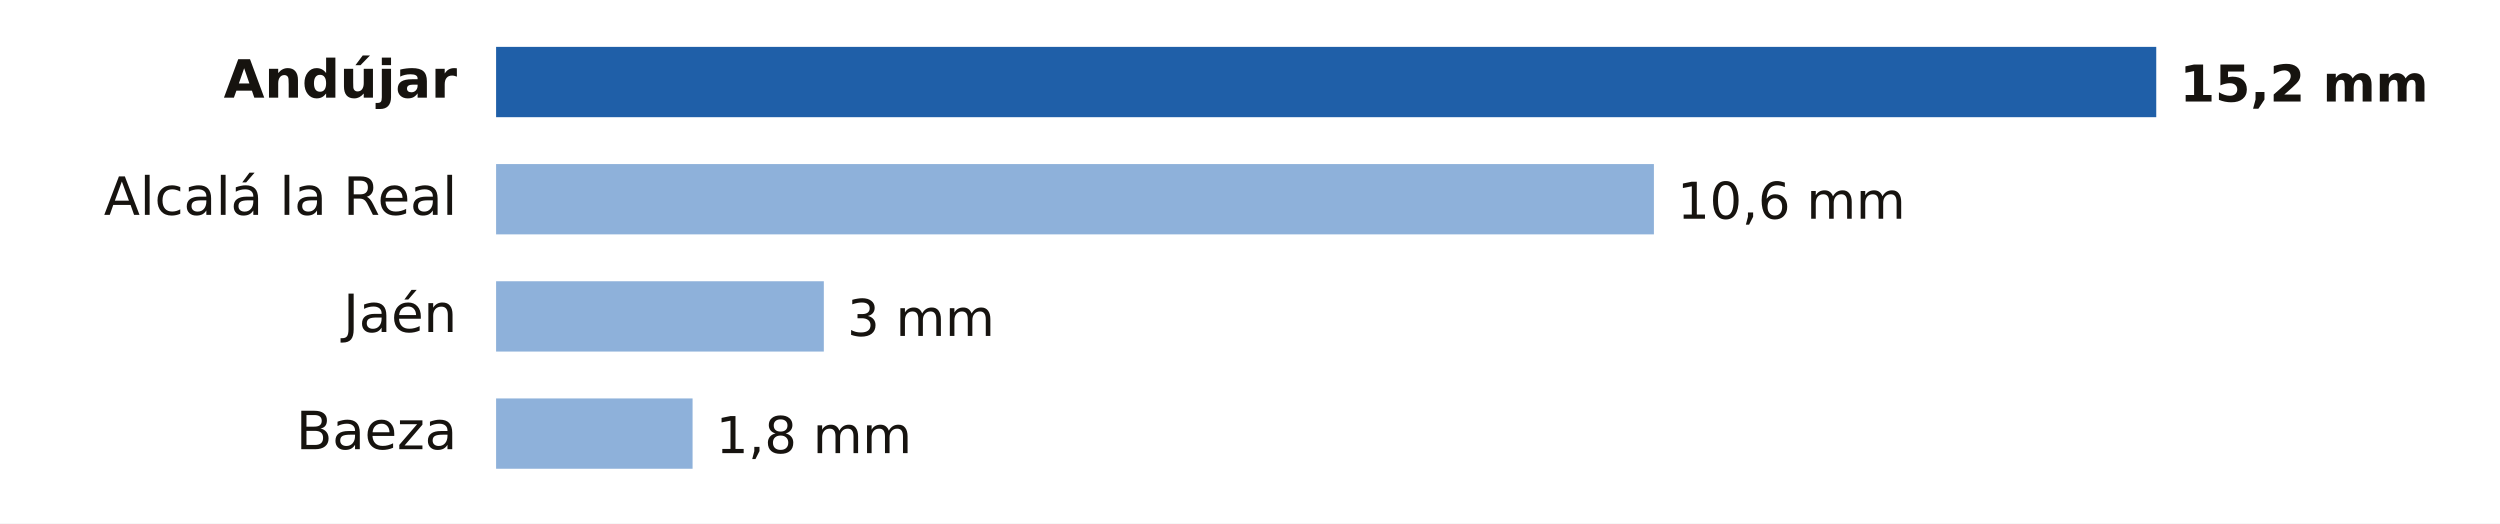
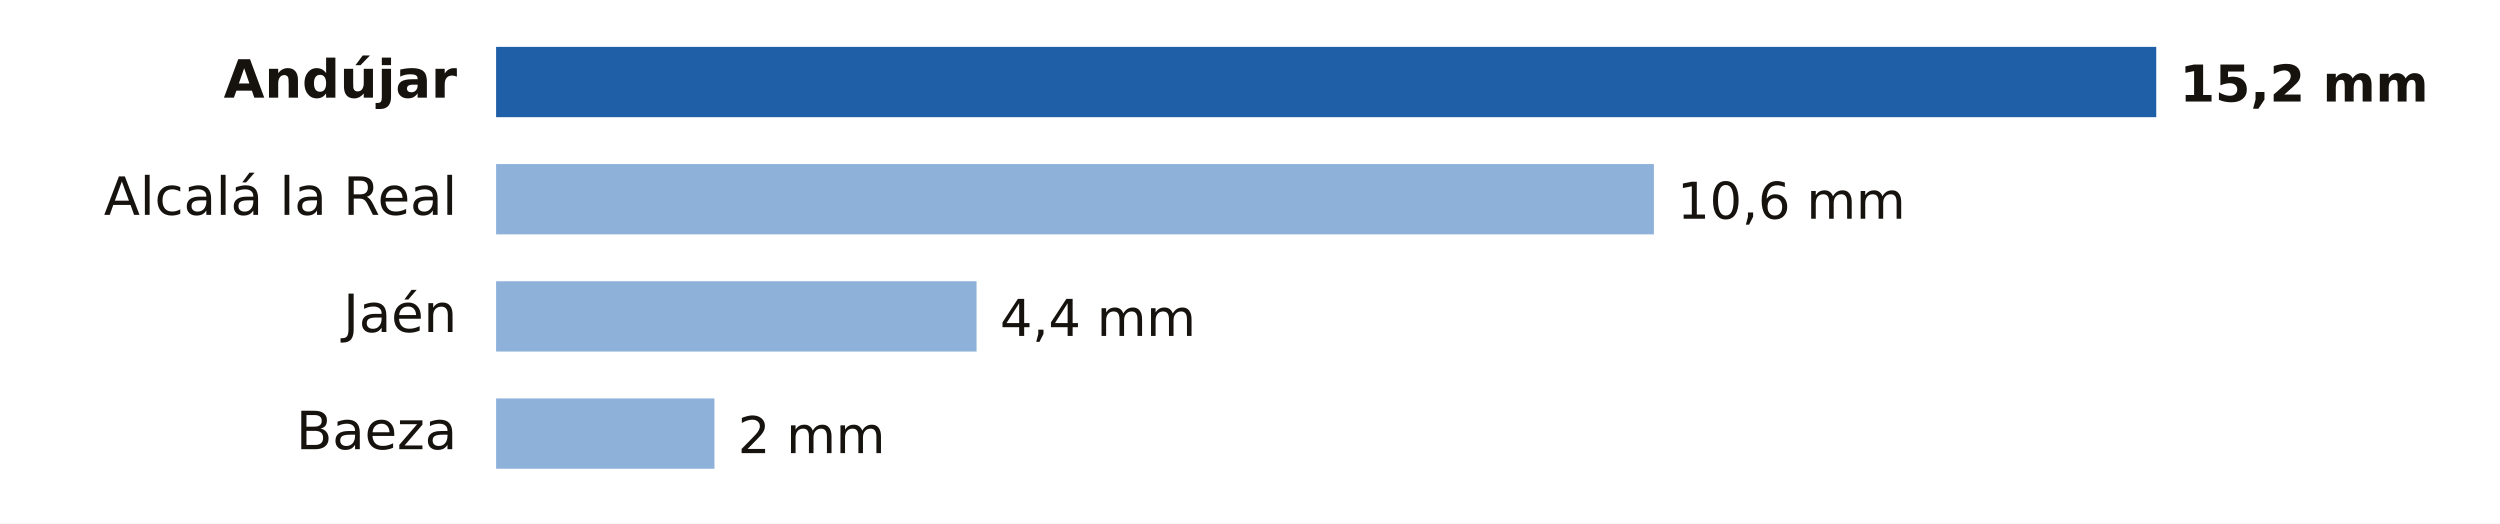
- <svg xmlns="http://www.w3.org/2000/svg" viewBox="0 0 640 134" width="640" height="134" role="img" aria-label="Lluvia entre la medianoche y las 21:00 del lunes 19 de octubre en Jaén">
+ <svg xmlns="http://www.w3.org/2000/svg" viewBox="0 0 640 134" width="640" height="134" role="img" aria-label="Lluvia entre la medianoche y las 22:00 del lunes 19 de octubre en Jaén">
  <rect width="640" height="134" fill="#FFFFFF" />
  <text x="117.0" y="25.0" font-size="13.5" fill="#16130F" text-anchor="end" font-weight="600" font-family="Public Sans, DejaVu Sans, Arial, sans-serif">Andújar</text>
  <rect x="127" y="12" width="425.0" height="18" fill="#1F5FA8" />
  <text x="558.0" y="26.0" font-size="13" fill="#16130F" text-anchor="start" font-weight="700" font-family="Public Sans, DejaVu Sans, Arial, sans-serif">15,2 mm</text>
  <text x="117.0" y="55.0" font-size="13.5" fill="#16130F" text-anchor="end" font-weight="400" font-family="Public Sans, DejaVu Sans, Arial, sans-serif">Alcalá la Real</text>
  <rect x="127" y="42" width="296.4" height="18" fill="#8EB1DA" />
  <text x="429.4" y="56.0" font-size="13" fill="#16130F" text-anchor="start" font-weight="500" font-family="Public Sans, DejaVu Sans, Arial, sans-serif">10,6 mm</text>
  <text x="117.0" y="85.0" font-size="13.5" fill="#16130F" text-anchor="end" font-weight="400" font-family="Public Sans, DejaVu Sans, Arial, sans-serif">Jaén</text>
-   <rect x="127" y="72" width="83.9" height="18" fill="#8EB1DA" />
-   <text x="216.9" y="86.0" font-size="13" fill="#16130F" text-anchor="start" font-weight="500" font-family="Public Sans, DejaVu Sans, Arial, sans-serif">3 mm</text>
+   <rect x="127" y="72" width="123.0" height="18" fill="#8EB1DA" />
+   <text x="256.0" y="86.0" font-size="13" fill="#16130F" text-anchor="start" font-weight="500" font-family="Public Sans, DejaVu Sans, Arial, sans-serif">4,4 mm</text>
  <text x="117.0" y="115.0" font-size="13.5" fill="#16130F" text-anchor="end" font-weight="400" font-family="Public Sans, DejaVu Sans, Arial, sans-serif">Baeza</text>
-   <rect x="127" y="102" width="50.3" height="18" fill="#8EB1DA" />
-   <text x="183.3" y="116.0" font-size="13" fill="#16130F" text-anchor="start" font-weight="500" font-family="Public Sans, DejaVu Sans, Arial, sans-serif">1,8 mm</text>
+   <rect x="127" y="102" width="55.9" height="18" fill="#8EB1DA" />
+   <text x="188.9" y="116.0" font-size="13" fill="#16130F" text-anchor="start" font-weight="500" font-family="Public Sans, DejaVu Sans, Arial, sans-serif">2 mm</text>
</svg>
